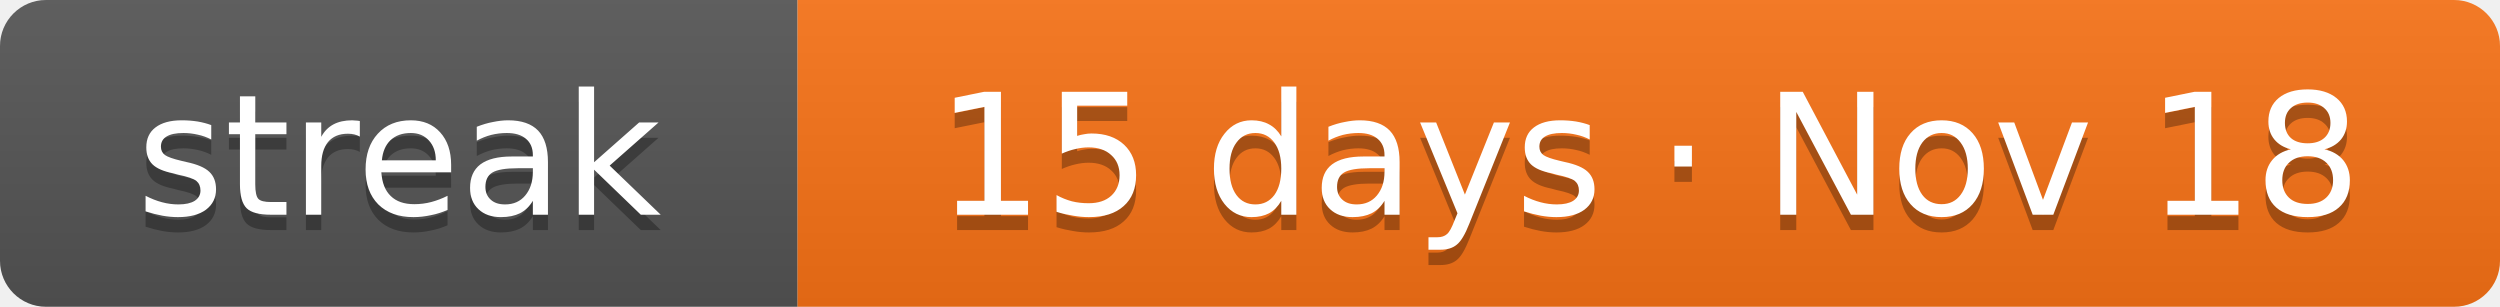
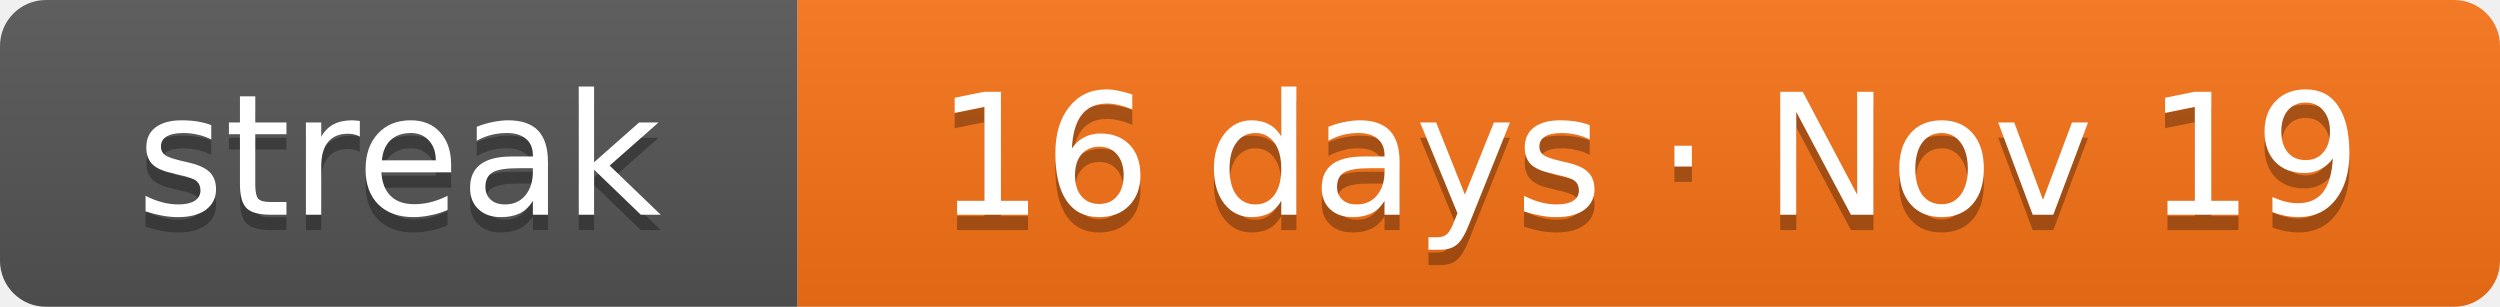
- <svg xmlns="http://www.w3.org/2000/svg" width="163" height="20" role="img" aria-label="Current solving streak: 15 days as of Nov 18">
+ <svg xmlns="http://www.w3.org/2000/svg" width="163" height="20" role="img" aria-label="Current solving streak: 16 days as of Nov 19">
  <linearGradient id="s" x2="0" y2="100%">
    <stop offset="0" stop-color="#bbb" stop-opacity=".1" />
    <stop offset="1" stop-opacity=".1" />
  </linearGradient>
  <clipPath id="r">
    <rect width="163" height="20" rx="3" fill="#fff" />
  </clipPath>
  <g clip-path="url(#r)">
    <rect width="52" height="20" fill="#555" />
    <rect x="52" width="111" height="20" fill="#f97316" />
    <rect width="163" height="20" fill="url(#s)" />
  </g>
  <g fill="#fff" text-anchor="middle" font-family="Verdana,DejaVu Sans,Geneva,sans-serif" font-size="11">
    <text x="26" y="15" fill="#010101" fill-opacity=".3" textLength="32">streak</text>
    <text x="26" y="14" fill="#fff" textLength="32">streak</text>
-     <text x="107.5" y="15" fill="#010101" fill-opacity=".3" textLength="91">15 days · Nov 18</text>
-     <text x="107.5" y="14" fill="#fff" textLength="91">15 days · Nov 18</text>
+     <text x="107.5" y="15" fill="#010101" fill-opacity=".3" textLength="91">16 days · Nov 19</text>
+     <text x="107.5" y="14" fill="#fff" textLength="91">16 days · Nov 19</text>
  </g>
</svg>
